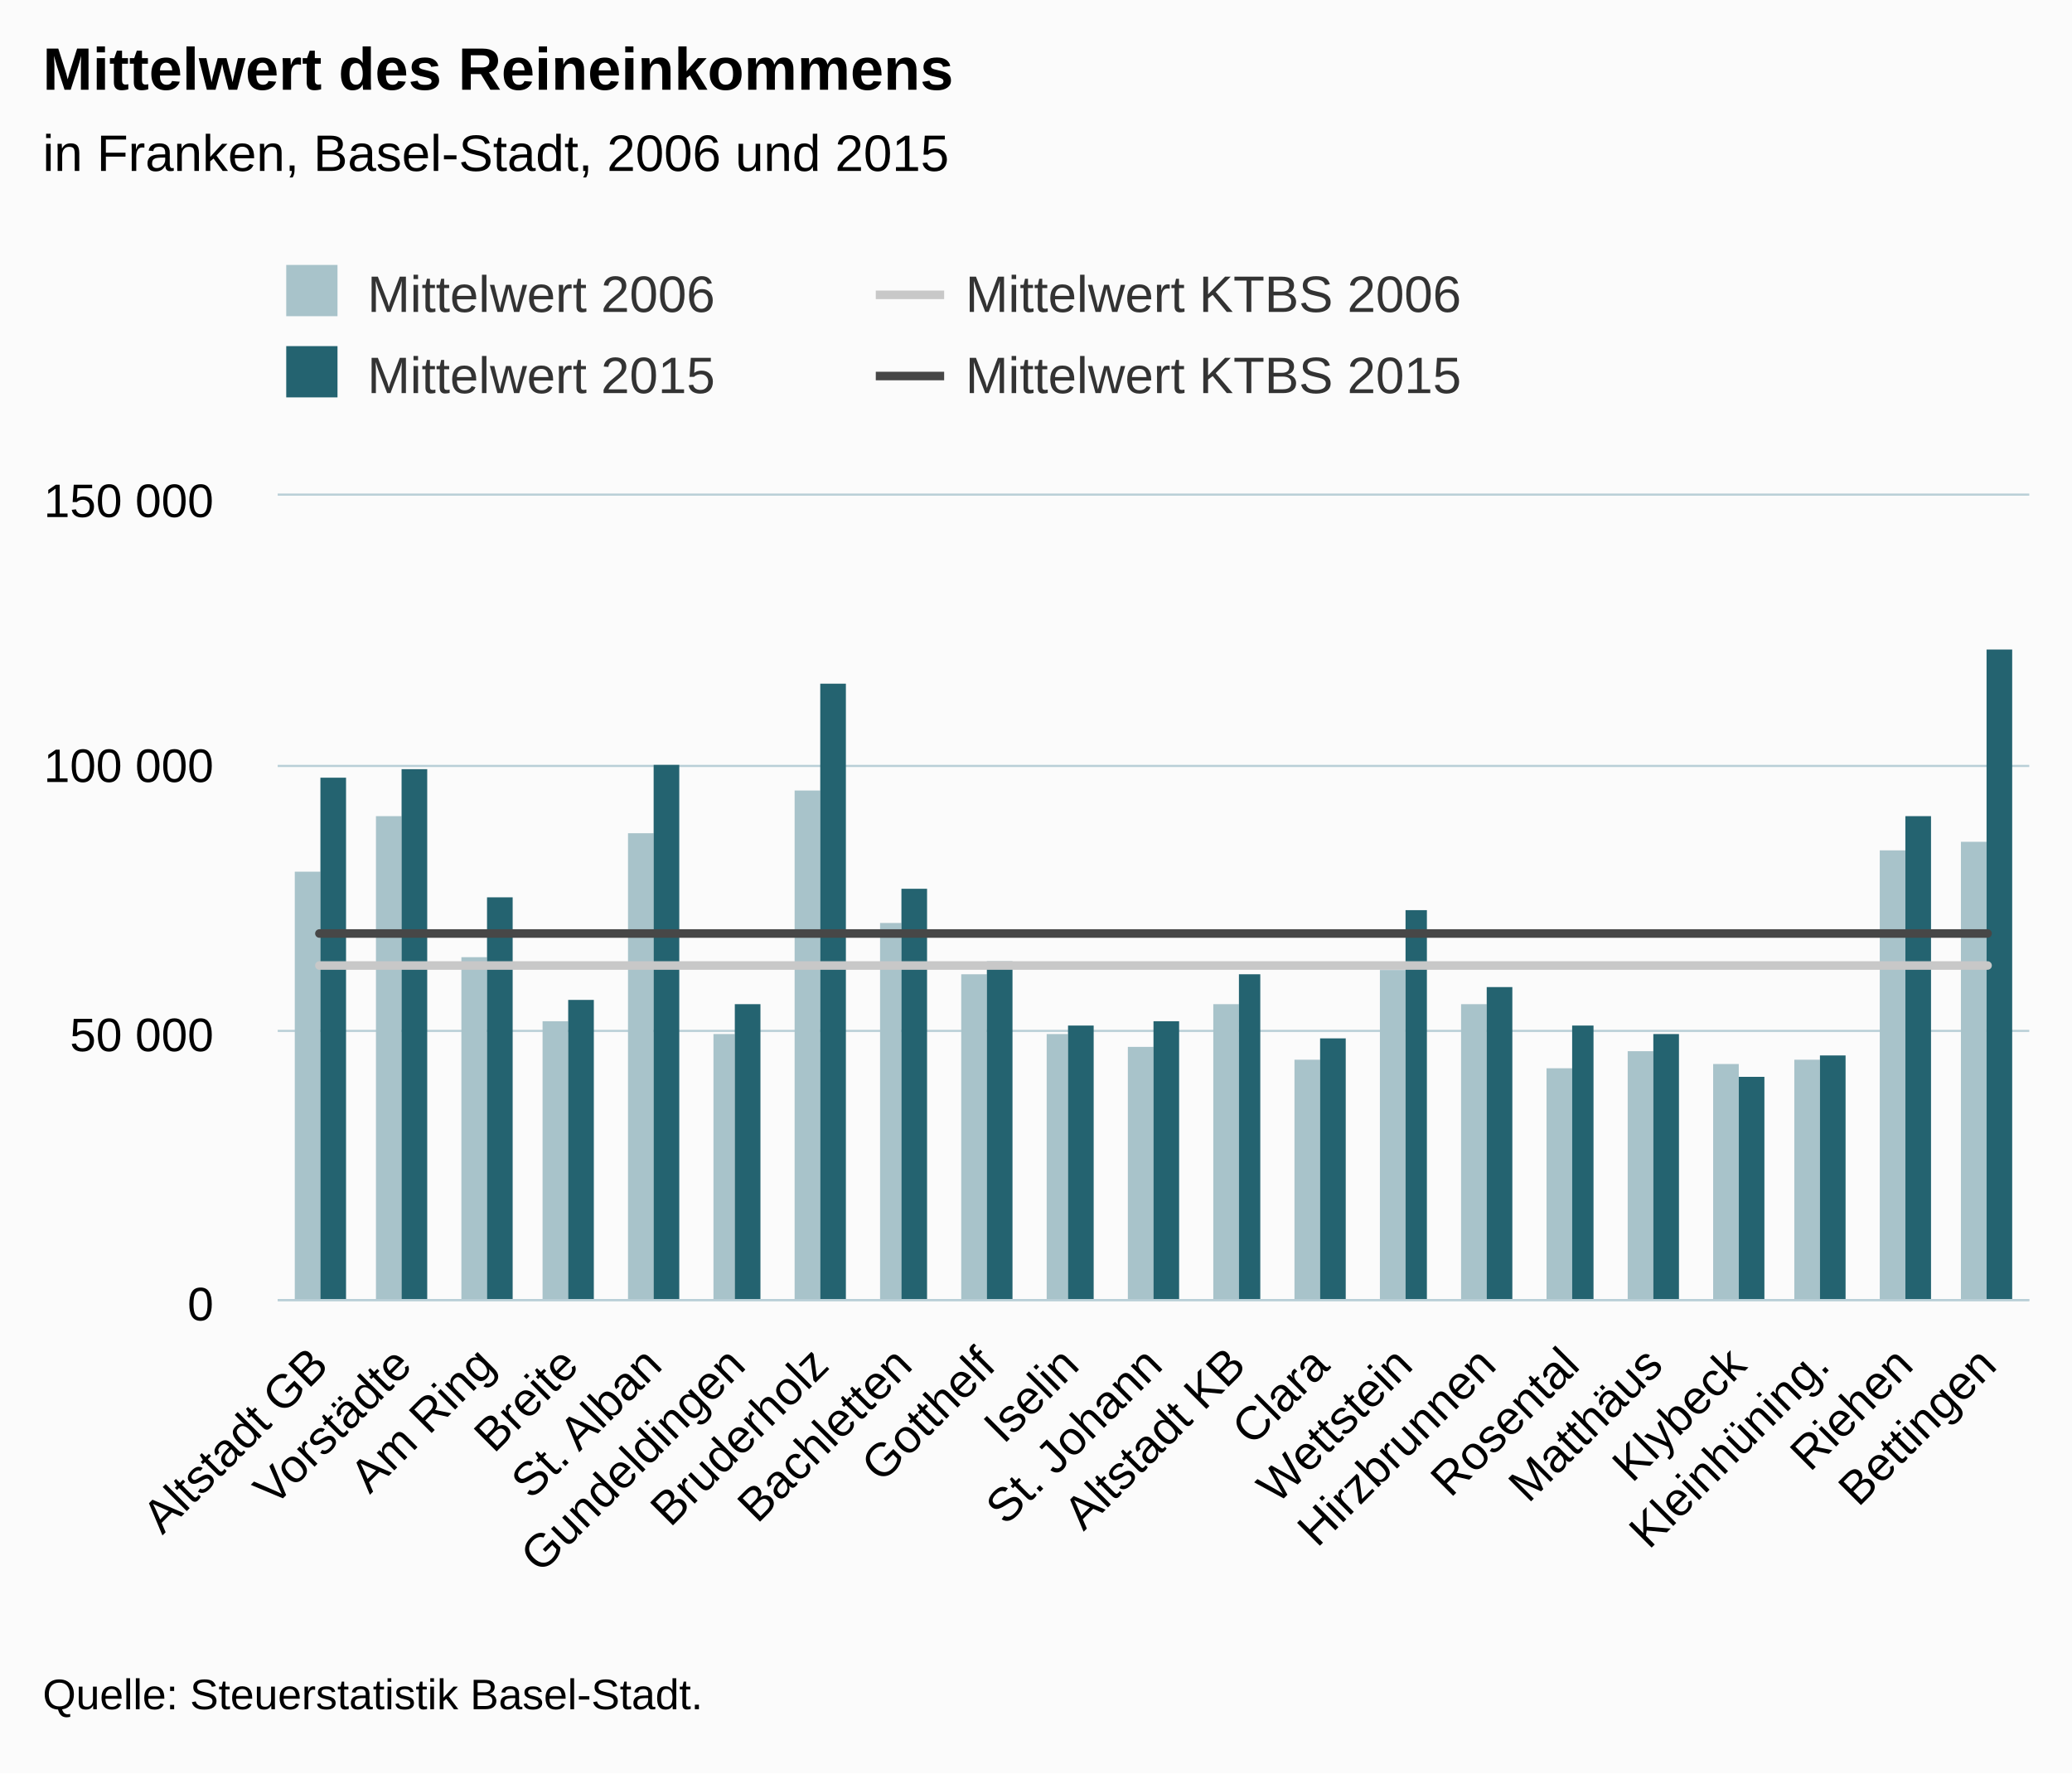
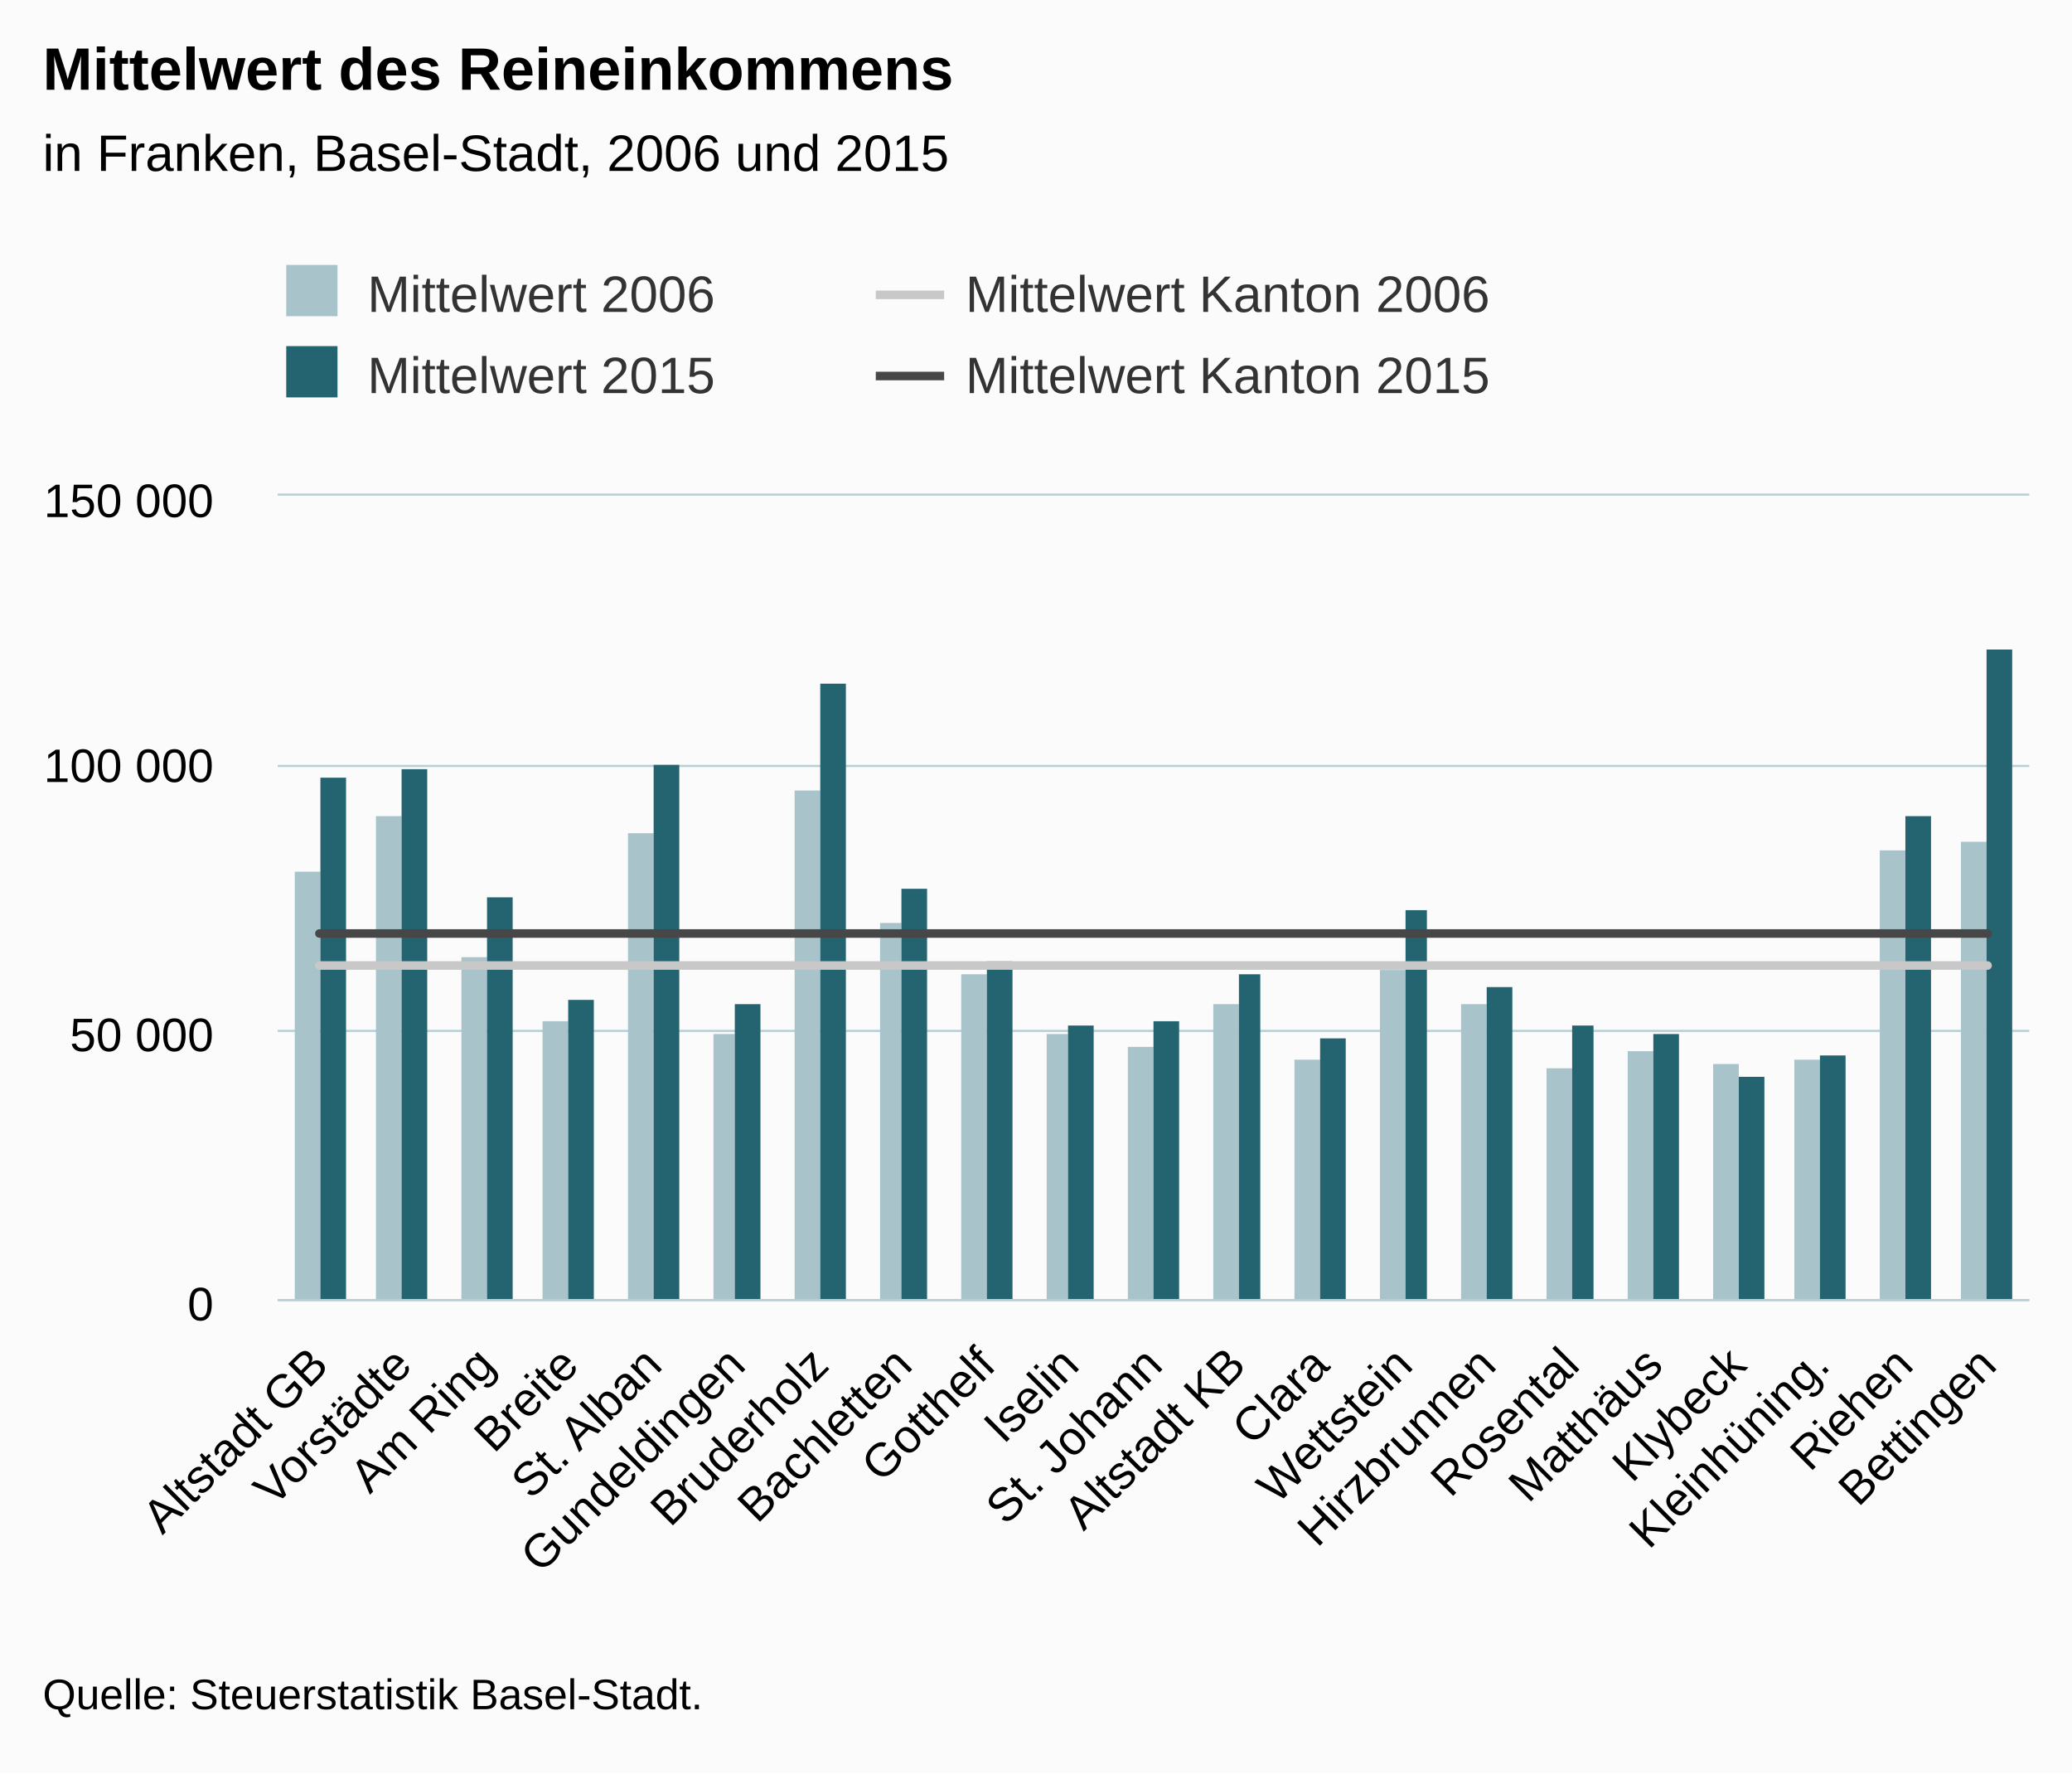
<svg xmlns="http://www.w3.org/2000/svg" version="1.1" class="highcharts-root" style="font-family:Arial;font-size:12px;" viewBox="0 0 485 415">
  <defs>
-     <clipPath id="highcharts-2tq3lb6-6">
+     <clipPath id="highcharts-agp4k2y-6">
      <rect x="0" y="0" width="410" height="188" fill="none" />
    </clipPath>
-     <clipPath id="highcharts-2tq3lb6-7">
+     <clipPath id="highcharts-agp4k2y-7">
      <rect x="0" y="0" width="410" height="188" fill="none" />
    </clipPath>
  </defs>
  <rect fill="#fbfbfb" class="highcharts-background" x="0" y="0" width="485" height="415" rx="0" ry="0" />
  <rect fill="none" class="highcharts-plot-background" x="65" y="116" width="410" height="188" />
  <g class="highcharts-pane-group" data-z-index="0" />
  <g class="highcharts-grid highcharts-xaxis-grid " data-z-index="1">
    <path fill="none" data-z-index="1" class="highcharts-grid-line" d="M 84.5 116 L 84.5 304" opacity="1" />
    <path fill="none" data-z-index="1" class="highcharts-grid-line" d="M 103.5 116 L 103.5 304" opacity="1" />
    <path fill="none" data-z-index="1" class="highcharts-grid-line" d="M 123.5 116 L 123.5 304" opacity="1" />
    <path fill="none" data-z-index="1" class="highcharts-grid-line" d="M 142.5 116 L 142.5 304" opacity="1" />
    <path fill="none" data-z-index="1" class="highcharts-grid-line" d="M 162.5 116 L 162.5 304" opacity="1" />
    <path fill="none" data-z-index="1" class="highcharts-grid-line" d="M 181.5 116 L 181.5 304" opacity="1" />
    <path fill="none" data-z-index="1" class="highcharts-grid-line" d="M 201.5 116 L 201.5 304" opacity="1" />
    <path fill="none" data-z-index="1" class="highcharts-grid-line" d="M 220.5 116 L 220.5 304" opacity="1" />
    <path fill="none" data-z-index="1" class="highcharts-grid-line" d="M 240.5 116 L 240.5 304" opacity="1" />
    <path fill="none" data-z-index="1" class="highcharts-grid-line" d="M 259.5 116 L 259.5 304" opacity="1" />
    <path fill="none" data-z-index="1" class="highcharts-grid-line" d="M 279.5 116 L 279.5 304" opacity="1" />
    <path fill="none" data-z-index="1" class="highcharts-grid-line" d="M 298.5 116 L 298.5 304" opacity="1" />
    <path fill="none" data-z-index="1" class="highcharts-grid-line" d="M 318.5 116 L 318.5 304" opacity="1" />
    <path fill="none" data-z-index="1" class="highcharts-grid-line" d="M 337.5 116 L 337.5 304" opacity="1" />
    <path fill="none" data-z-index="1" class="highcharts-grid-line" d="M 357.5 116 L 357.5 304" opacity="1" />
    <path fill="none" data-z-index="1" class="highcharts-grid-line" d="M 376.5 116 L 376.5 304" opacity="1" />
    <path fill="none" data-z-index="1" class="highcharts-grid-line" d="M 396.5 116 L 396.5 304" opacity="1" />
    <path fill="none" data-z-index="1" class="highcharts-grid-line" d="M 415.5 116 L 415.5 304" opacity="1" />
    <path fill="none" data-z-index="1" class="highcharts-grid-line" d="M 435.5 116 L 435.5 304" opacity="1" />
    <path fill="none" data-z-index="1" class="highcharts-grid-line" d="M 454.5 116 L 454.5 304" opacity="1" />
    <path fill="none" data-z-index="1" class="highcharts-grid-line" d="M 474.5 116 L 474.5 304" opacity="1" />
    <path fill="none" data-z-index="1" class="highcharts-grid-line" d="M 64.5 116 L 64.5 304" opacity="1" />
  </g>
  <g class="highcharts-grid highcharts-yaxis-grid " data-z-index="1">
    <path fill="none" stroke="#B9CFD7" stroke-width="0.5" data-z-index="1" class="highcharts-grid-line" d="M 65 304.25 L 475 304.25" opacity="1" />
    <path fill="none" stroke="#B9CFD7" stroke-width="0.5" data-z-index="1" class="highcharts-grid-line" d="M 65 241.25 L 475 241.25" opacity="1" />
    <path fill="none" stroke="#B9CFD7" stroke-width="0.5" data-z-index="1" class="highcharts-grid-line" d="M 65 179.25 L 475 179.25" opacity="1" />
    <path fill="none" stroke="#B9CFD7" stroke-width="0.5" data-z-index="1" class="highcharts-grid-line" d="M 65 115.75 L 475 115.75" opacity="1" />
  </g>
  <rect fill="none" class="highcharts-plot-border" data-z-index="1" x="65" y="116" width="410" height="188" />
  <g class="highcharts-axis highcharts-xaxis " data-z-index="2">
    <path fill="none" class="highcharts-axis-line" stroke="#B9CFD7" stroke-width="0.5" data-z-index="7" d="M 65 304.25 L 475 304.25" />
  </g>
  <g class="highcharts-axis highcharts-yaxis " data-z-index="2">
    <path fill="none" class="highcharts-axis-line" data-z-index="7" d="M 65 116 L 65 304" />
  </g>
  <g class="highcharts-series-group" data-z-index="3">
-     <g data-z-index="0.1" class="highcharts-series highcharts-series-0 highcharts-column-series " transform="translate(65,116) scale(1 1)" clip-path="url(#highcharts-2tq3lb6-7)">
+     <g data-z-index="0.1" class="highcharts-series highcharts-series-0 highcharts-column-series " transform="translate(65,116) scale(1 1)" clip-path="url(#highcharts-agp4k2y-7)">
      <rect x="4" y="88" width="6" height="101" fill="#A8C3CA" class="highcharts-point" />
      <rect x="23" y="75" width="6" height="114" fill="#A8C3CA" class="highcharts-point" />
      <rect x="43" y="108" width="6" height="81" fill="#A8C3CA" class="highcharts-point" />
      <rect x="62" y="123" width="6" height="66" fill="#A8C3CA" class="highcharts-point" />
      <rect x="82" y="79" width="6" height="110" fill="#A8C3CA" class="highcharts-point" />
      <rect x="102" y="126" width="5" height="63" fill="#A8C3CA" class="highcharts-point" />
      <rect x="121" y="69" width="6" height="120" fill="#A8C3CA" class="highcharts-point" />
      <rect x="141" y="100" width="5" height="89" fill="#A8C3CA" class="highcharts-point" />
      <rect x="160" y="112" width="6" height="77" fill="#A8C3CA" class="highcharts-point" />
      <rect x="180" y="126" width="5" height="63" fill="#A8C3CA" class="highcharts-point" />
      <rect x="199" y="129" width="6" height="60" fill="#A8C3CA" class="highcharts-point" />
      <rect x="219" y="119" width="6" height="70" fill="#A8C3CA" class="highcharts-point" />
      <rect x="238" y="132" width="6" height="57" fill="#A8C3CA" class="highcharts-point" />
      <rect x="258" y="111" width="6" height="78" fill="#A8C3CA" class="highcharts-point" />
      <rect x="277" y="119" width="6" height="70" fill="#A8C3CA" class="highcharts-point" />
      <rect x="297" y="134" width="6" height="55" fill="#A8C3CA" class="highcharts-point" />
      <rect x="316" y="130" width="6" height="59" fill="#A8C3CA" class="highcharts-point" />
      <rect x="336" y="133" width="6" height="56" fill="#A8C3CA" class="highcharts-point" />
      <rect x="355" y="132" width="6" height="57" fill="#A8C3CA" class="highcharts-point" />
      <rect x="375" y="83" width="6" height="106" fill="#A8C3CA" class="highcharts-point" />
      <rect x="394" y="81" width="6" height="108" fill="#A8C3CA" class="highcharts-point" />
    </g>
    <g data-z-index="0.1" class="highcharts-markers highcharts-series-0 highcharts-column-series " transform="translate(65,116) scale(1 1)" clip-path="none" />
-     <g data-z-index="0.1" class="highcharts-series highcharts-series-1 highcharts-column-series " transform="translate(65,116) scale(1 1)" clip-path="url(#highcharts-2tq3lb6-7)">
+     <g data-z-index="0.1" class="highcharts-series highcharts-series-1 highcharts-column-series " transform="translate(65,116) scale(1 1)" clip-path="url(#highcharts-agp4k2y-7)">
      <rect x="10" y="66" width="6" height="123" fill="#246370" class="highcharts-point" />
      <rect x="29" y="64" width="6" height="125" fill="#246370" class="highcharts-point" />
      <rect x="49" y="94" width="6" height="95" fill="#246370" class="highcharts-point" />
      <rect x="68" y="118" width="6" height="71" fill="#246370" class="highcharts-point" />
      <rect x="88" y="63" width="6" height="126" fill="#246370" class="highcharts-point" />
      <rect x="107" y="119" width="6" height="70" fill="#246370" class="highcharts-point" />
      <rect x="127" y="44" width="6" height="145" fill="#246370" class="highcharts-point" />
      <rect x="146" y="92" width="6" height="97" fill="#246370" class="highcharts-point" />
      <rect x="166" y="109" width="6" height="80" fill="#246370" class="highcharts-point" />
      <rect x="185" y="124" width="6" height="65" fill="#246370" class="highcharts-point" />
      <rect x="205" y="123" width="6" height="66" fill="#246370" class="highcharts-point" />
      <rect x="225" y="112" width="5" height="77" fill="#246370" class="highcharts-point" />
      <rect x="244" y="127" width="6" height="62" fill="#246370" class="highcharts-point" />
      <rect x="264" y="97" width="5" height="92" fill="#246370" class="highcharts-point" />
      <rect x="283" y="115" width="6" height="74" fill="#246370" class="highcharts-point" />
      <rect x="303" y="124" width="5" height="65" fill="#246370" class="highcharts-point" />
      <rect x="322" y="126" width="6" height="63" fill="#246370" class="highcharts-point" />
      <rect x="342" y="136" width="6" height="53" fill="#246370" class="highcharts-point" />
      <rect x="361" y="131" width="6" height="58" fill="#246370" class="highcharts-point" />
      <rect x="381" y="75" width="6" height="114" fill="#246370" class="highcharts-point" />
      <rect x="400" y="36" width="6" height="153" fill="#246370" class="highcharts-point" />
    </g>
    <g data-z-index="0.1" class="highcharts-markers highcharts-series-1 highcharts-column-series " transform="translate(65,116) scale(1 1)" clip-path="none" />
-     <g data-z-index="0.1" class="highcharts-series highcharts-series-2 highcharts-line-series " transform="translate(65,116) scale(1 1)" clip-path="url(#highcharts-2tq3lb6-7)">
+     <g data-z-index="0.1" class="highcharts-series highcharts-series-2 highcharts-line-series " transform="translate(65,116) scale(1 1)" clip-path="url(#highcharts-agp4k2y-7)">
      <path fill="none" d="M 9.762 109.95 L 29.286 109.95 L 48.81 109.95 L 68.333 109.95 L 87.857 109.95 L 107.381 109.95 L 126.905 109.95 L 146.429 109.95 L 165.952 109.95 L 185.476 109.95 L 205 109.95 L 224.524 109.95 L 244.048 109.95 L 263.571 109.95 L 283.095 109.95 L 302.619 109.95 L 322.143 109.95 L 341.667 109.95 L 361.19 109.95 L 380.714 109.95 L 400.238 109.95" class="highcharts-graph" data-z-index="1" stroke="#C8C8C8" stroke-width="2" stroke-linejoin="round" stroke-linecap="round" />
    </g>
    <g data-z-index="0.1" class="highcharts-markers highcharts-series-2 highcharts-line-series " transform="translate(65,116) scale(1 1)" clip-path="none" />
-     <g data-z-index="0.1" class="highcharts-series highcharts-series-3 highcharts-line-series " transform="translate(65,116) scale(1 1)" clip-path="url(#highcharts-2tq3lb6-7)">
+     <g data-z-index="0.1" class="highcharts-series highcharts-series-3 highcharts-line-series " transform="translate(65,116) scale(1 1)" clip-path="url(#highcharts-agp4k2y-7)">
      <path fill="none" d="M 9.762 102.463 L 29.286 102.463 L 48.81 102.463 L 68.333 102.463 L 87.857 102.463 L 107.381 102.463 L 126.905 102.463 L 146.429 102.463 L 165.952 102.463 L 185.476 102.463 L 205 102.463 L 224.524 102.463 L 244.048 102.463 L 263.571 102.463 L 283.095 102.463 L 302.619 102.463 L 322.143 102.463 L 341.667 102.463 L 361.19 102.463 L 380.714 102.463 L 400.238 102.463" class="highcharts-graph" data-z-index="1" stroke="#474747" stroke-width="2" stroke-linejoin="round" stroke-linecap="round" />
    </g>
    <g data-z-index="0.1" class="highcharts-markers highcharts-series-3 highcharts-line-series " transform="translate(65,116) scale(1 1)" clip-path="none" />
  </g>
  <text x="10" text-anchor="start" class="highcharts-title" data-z-index="4" style="color:#000000;font-size:14px;font-weight:bold;fill:#000000;" y="21">
    <tspan>Mittelwert des Reineinkommens</tspan>
  </text>
  <text x="10" text-anchor="start" class="highcharts-subtitle" data-z-index="4" style="color:#000000;font-size:12px;font-weight:normal;font-family:Arial;fill:#000000;" y="40">
    <tspan>in Franken, Basel-Stadt, 2006 und 2015</tspan>
  </text>
  <g class="highcharts-legend" data-z-index="7" transform="translate(57,55)">
    <rect fill="none" class="highcharts-legend-box" rx="0" ry="0" x="0" y="0" width="276" height="49" visibility="visible" />
    <g data-z-index="1">
      <g>
        <g class="highcharts-legend-item highcharts-column-series highcharts-color-undefined highcharts-series-0" data-z-index="1" transform="translate(8,3)">
          <text x="21" style="color:#333333;font-size:12px;font-weight:normal;cursor:pointer;white-space:nowrap;fill:#333333;" text-anchor="start" data-z-index="2" y="15">
            <tspan>Mittelwert 2006</tspan>
          </text>
          <rect x="2" y="4" width="12" height="12" fill="#A8C3CA" class="highcharts-point" data-z-index="3" />
        </g>
        <g class="highcharts-legend-item highcharts-line-series highcharts-color-undefined highcharts-series-2" data-z-index="1" transform="translate(148,3)">
          <path fill="none" d="M 0 11 L 16 11" class="highcharts-graph" stroke="#C8C8C8" stroke-width="2" />
          <text x="21" y="15" style="color:#333333;font-size:12px;font-weight:normal;cursor:pointer;white-space:nowrap;fill:#333333;" text-anchor="start" data-z-index="2">
-             <tspan>Mittelwert KTBS 2006</tspan>
+             <tspan>Mittelwert Kanton 2006</tspan>
          </text>
        </g>
        <g class="highcharts-legend-item highcharts-column-series highcharts-color-undefined highcharts-series-1" data-z-index="1" transform="translate(8,22)">
          <text x="21" y="15" style="color:#333333;font-size:12px;font-weight:normal;cursor:pointer;white-space:nowrap;fill:#333333;" text-anchor="start" data-z-index="2">
            <tspan>Mittelwert 2015</tspan>
          </text>
          <rect x="2" y="4" width="12" height="12" fill="#246370" class="highcharts-point" data-z-index="3" />
        </g>
        <g class="highcharts-legend-item highcharts-line-series highcharts-color-undefined highcharts-series-3" data-z-index="1" transform="translate(148,22)">
          <path fill="none" d="M 0 11 L 16 11" class="highcharts-graph" stroke="#474747" stroke-width="2" />
          <text x="21" y="15" style="color:#333333;font-size:12px;font-weight:normal;cursor:pointer;white-space:nowrap;fill:#333333;" text-anchor="start" data-z-index="2">
-             <tspan>Mittelwert KTBS 2015</tspan>
+             <tspan>Mittelwert Kanton 2015</tspan>
          </text>
        </g>
      </g>
    </g>
  </g>
  <g class="highcharts-axis-labels highcharts-xaxis-labels " data-z-index="7">
    <text x="77.355" style="color:#000000;cursor:default;font-size:11px;fill:#000000;" text-anchor="end" transform="translate(0,0) rotate(-45 77.35463 320)" y="320" opacity="1">
      <tspan>Altstadt GB</tspan>
    </text>
    <text x="96.878" style="color:#000000;cursor:default;font-size:11px;fill:#000000;" text-anchor="end" transform="translate(0,0) rotate(-45 96.87844 320)" y="320" opacity="1">Vorstädte</text>
    <text x="116.402" style="color:#000000;cursor:default;font-size:11px;fill:#000000;" text-anchor="end" transform="translate(0,0) rotate(-45 116.4022 320)" y="320" opacity="1">
      <tspan>Am Ring</tspan>
    </text>
    <text x="135.926" style="color:#000000;cursor:default;font-size:11px;fill:#000000;" text-anchor="end" transform="translate(0,0) rotate(-45 135.9261 320)" y="320" opacity="1">Breite</text>
    <text x="155.45" style="color:#000000;cursor:default;font-size:11px;fill:#000000;" text-anchor="end" transform="translate(0,0) rotate(-45 155.4499 320)" y="320" opacity="1">
      <tspan>St. Alban</tspan>
    </text>
    <text x="174.974" style="color:#000000;cursor:default;font-size:11px;fill:#000000;" text-anchor="end" transform="translate(0,0) rotate(-45 174.9737 320)" y="320" opacity="1">Gundeldingen</text>
    <text x="194.497" style="color:#000000;cursor:default;font-size:11px;fill:#000000;" text-anchor="end" transform="translate(0,0) rotate(-45 194.4975 320)" y="320" opacity="1">Bruderholz</text>
    <text x="214.021" style="color:#000000;cursor:default;font-size:11px;fill:#000000;" text-anchor="end" transform="translate(0,0) rotate(-45 214.0213 320)" y="320" opacity="1">Bachletten</text>
    <text x="233.545" style="color:#000000;cursor:default;font-size:11px;fill:#000000;" text-anchor="end" transform="translate(0,0) rotate(-45 233.5451 320)" y="320" opacity="1">Gotthelf</text>
    <text x="253.069" style="color:#000000;cursor:default;font-size:11px;fill:#000000;" text-anchor="end" transform="translate(0,0) rotate(-45 253.0689 320)" y="320" opacity="1">Iselin</text>
    <text x="272.593" style="color:#000000;cursor:default;font-size:11px;fill:#000000;" text-anchor="end" transform="translate(0,0) rotate(-45 272.5927 320)" y="320" opacity="1">
      <tspan>St. Johann</tspan>
    </text>
    <text x="292.117" style="color:#000000;cursor:default;font-size:11px;fill:#000000;" text-anchor="end" transform="translate(0,0) rotate(-45 292.1165 320)" y="320" opacity="1">
      <tspan>Altstadt KB</tspan>
    </text>
    <text x="311.64" style="color:#000000;cursor:default;font-size:11px;fill:#000000;" text-anchor="end" transform="translate(0,0) rotate(-45 311.6403 320)" y="320" opacity="1">Clara</text>
    <text x="331.164" style="color:#000000;cursor:default;font-size:11px;fill:#000000;" text-anchor="end" transform="translate(0,0) rotate(-45 331.1642 320)" y="320" opacity="1">Wettstein</text>
    <text x="350.688" style="color:#000000;cursor:default;font-size:11px;fill:#000000;" text-anchor="end" transform="translate(0,0) rotate(-45 350.688 320)" y="320" opacity="1">Hirzbrunnen</text>
    <text x="370.212" style="color:#000000;cursor:default;font-size:11px;fill:#000000;" text-anchor="end" transform="translate(0,0) rotate(-45 370.2118 320)" y="320" opacity="1">Rosental</text>
    <text x="389.736" style="color:#000000;cursor:default;font-size:11px;fill:#000000;" text-anchor="end" transform="translate(0,0) rotate(-45 389.7356 320)" y="320" opacity="1">Matthäus</text>
    <text x="409.259" style="color:#000000;cursor:default;font-size:11px;fill:#000000;" text-anchor="end" transform="translate(0,0) rotate(-45 409.2594 320)" y="320" opacity="1">Klybeck</text>
    <text x="428.783" style="color:#000000;cursor:default;font-size:11px;fill:#000000;" text-anchor="end" transform="translate(0,0) rotate(-45 428.7832 320)" y="320" opacity="1">Kleinhüning.</text>
    <text x="448.307" style="color:#000000;cursor:default;font-size:11px;fill:#000000;" text-anchor="end" transform="translate(0,0) rotate(-45 448.307 320)" y="320" opacity="1">Riehen</text>
    <text x="467.831" style="color:#000000;cursor:default;font-size:11px;fill:#000000;" text-anchor="end" transform="translate(0,0) rotate(-45 467.8308 320)" y="320" opacity="1">Bettingen</text>
  </g>
  <g class="highcharts-axis-labels highcharts-yaxis-labels " data-z-index="7">
    <text x="50" style="color:black;cursor:default;font-size:11px;fill:black;" text-anchor="end" transform="translate(0,0)" y="309" opacity="1">0</text>
    <text x="50" style="color:black;cursor:default;font-size:11px;fill:black;" text-anchor="end" transform="translate(0,0)" y="246" opacity="1">
      <tspan>50 000</tspan>
    </text>
    <text x="50" style="color:black;cursor:default;font-size:11px;fill:black;" text-anchor="end" transform="translate(0,0)" y="183" opacity="1">
      <tspan>100 000</tspan>
    </text>
    <text x="50" style="color:black;cursor:default;font-size:11px;fill:black;" text-anchor="end" transform="translate(0,0)" y="121" opacity="1">
      <tspan>150 000</tspan>
    </text>
  </g>
  <text x="10" class="highcharts-credits" text-anchor="start" data-z-index="8" style="cursor:default;color:#000000;font-size:10px;fill:#000000;" y="400">
    <tspan>Quelle: Steuerstatistik Basel-Stadt.</tspan>
  </text>
</svg>
